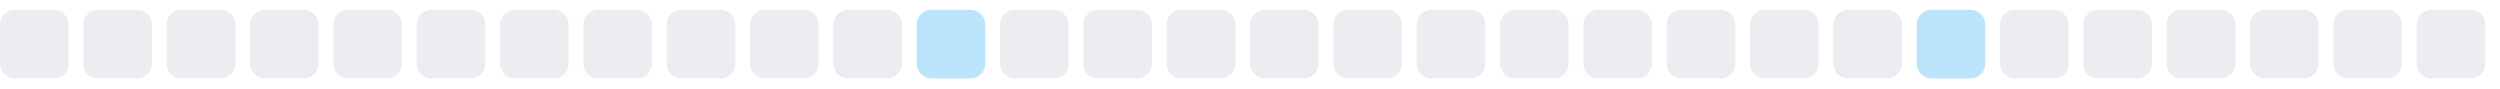
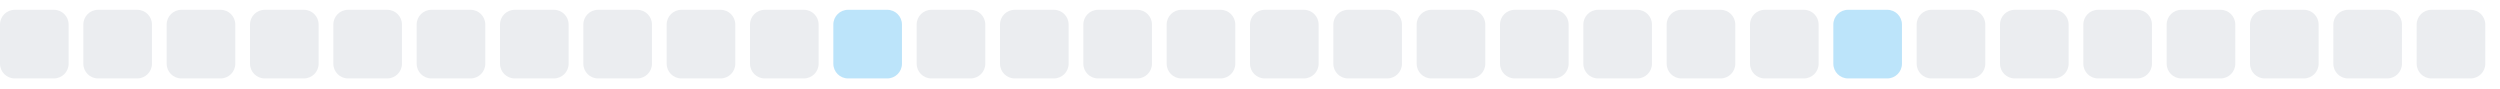
<svg xmlns="http://www.w3.org/2000/svg" width="255" height="9">
  <style>
        .level0 { fill: #ebedf0; }
        .level1 { fill: #bce4fa; }
        .level2 { fill: #75c7f7; }
        .level3 { fill: #30a9f2; }
        .level4 { fill: #008ee6; }
        @media (prefers-color-scheme: dark) {
          .level0 { fill: #161b22; }
          .level1 { fill: #0b3b5c; }
          .level2 { fill: #0a6299; }
          .level3 { fill: #008ee6; }
          .level4 { fill: #5bc4ff; }
        }
      </style>
  <rect x="0.0" y="1" width="7" height="7" rx="1.5" ry="1.5" class="level0" />
  <rect x="8.5" y="1" width="7" height="7" rx="1.5" ry="1.5" class="level0" />
  <rect x="17.0" y="1" width="7" height="7" rx="1.5" ry="1.5" class="level0" />
  <rect x="25.5" y="1" width="7" height="7" rx="1.5" ry="1.5" class="level0" />
  <rect x="34.0" y="1" width="7" height="7" rx="1.5" ry="1.5" class="level0" />
  <rect x="42.5" y="1" width="7" height="7" rx="1.5" ry="1.5" class="level0" />
  <rect x="51.0" y="1" width="7" height="7" rx="1.5" ry="1.5" class="level0" />
  <rect x="59.5" y="1" width="7" height="7" rx="1.5" ry="1.5" class="level0" />
  <rect x="68.0" y="1" width="7" height="7" rx="1.5" ry="1.5" class="level0" />
  <rect x="76.5" y="1" width="7" height="7" rx="1.5" ry="1.5" class="level0" />
-   <rect x="85.0" y="1" width="7" height="7" rx="1.5" ry="1.5" class="level0" />
-   <rect x="93.5" y="1" width="7" height="7" rx="1.5" ry="1.5" class="level1" />
+   <rect x="85.0" y="1" width="7" height="7" rx="1.5" ry="1.5" class="level1" />
+   <rect x="93.5" y="1" width="7" height="7" rx="1.5" ry="1.5" class="level0" />
  <rect x="102.0" y="1" width="7" height="7" rx="1.5" ry="1.5" class="level0" />
  <rect x="110.5" y="1" width="7" height="7" rx="1.5" ry="1.5" class="level0" />
  <rect x="119.0" y="1" width="7" height="7" rx="1.5" ry="1.5" class="level0" />
  <rect x="127.5" y="1" width="7" height="7" rx="1.5" ry="1.5" class="level0" />
  <rect x="136.0" y="1" width="7" height="7" rx="1.5" ry="1.5" class="level0" />
  <rect x="144.5" y="1" width="7" height="7" rx="1.5" ry="1.5" class="level0" />
  <rect x="153.0" y="1" width="7" height="7" rx="1.5" ry="1.5" class="level0" />
  <rect x="161.5" y="1" width="7" height="7" rx="1.5" ry="1.5" class="level0" />
  <rect x="170.0" y="1" width="7" height="7" rx="1.5" ry="1.5" class="level0" />
  <rect x="178.5" y="1" width="7" height="7" rx="1.5" ry="1.5" class="level0" />
-   <rect x="187.0" y="1" width="7" height="7" rx="1.5" ry="1.5" class="level0" />
-   <rect x="195.5" y="1" width="7" height="7" rx="1.5" ry="1.5" class="level1" />
+   <rect x="187.0" y="1" width="7" height="7" rx="1.5" ry="1.5" class="level1" />
+   <rect x="195.5" y="1" width="7" height="7" rx="1.5" ry="1.5" class="level0" />
  <rect x="204.0" y="1" width="7" height="7" rx="1.5" ry="1.5" class="level0" />
  <rect x="212.5" y="1" width="7" height="7" rx="1.5" ry="1.5" class="level0" />
  <rect x="221.0" y="1" width="7" height="7" rx="1.5" ry="1.5" class="level0" />
  <rect x="229.5" y="1" width="7" height="7" rx="1.5" ry="1.5" class="level0" />
  <rect x="238.0" y="1" width="7" height="7" rx="1.5" ry="1.5" class="level0" />
  <rect x="246.5" y="1" width="7" height="7" rx="1.5" ry="1.5" class="level0" />
</svg>
